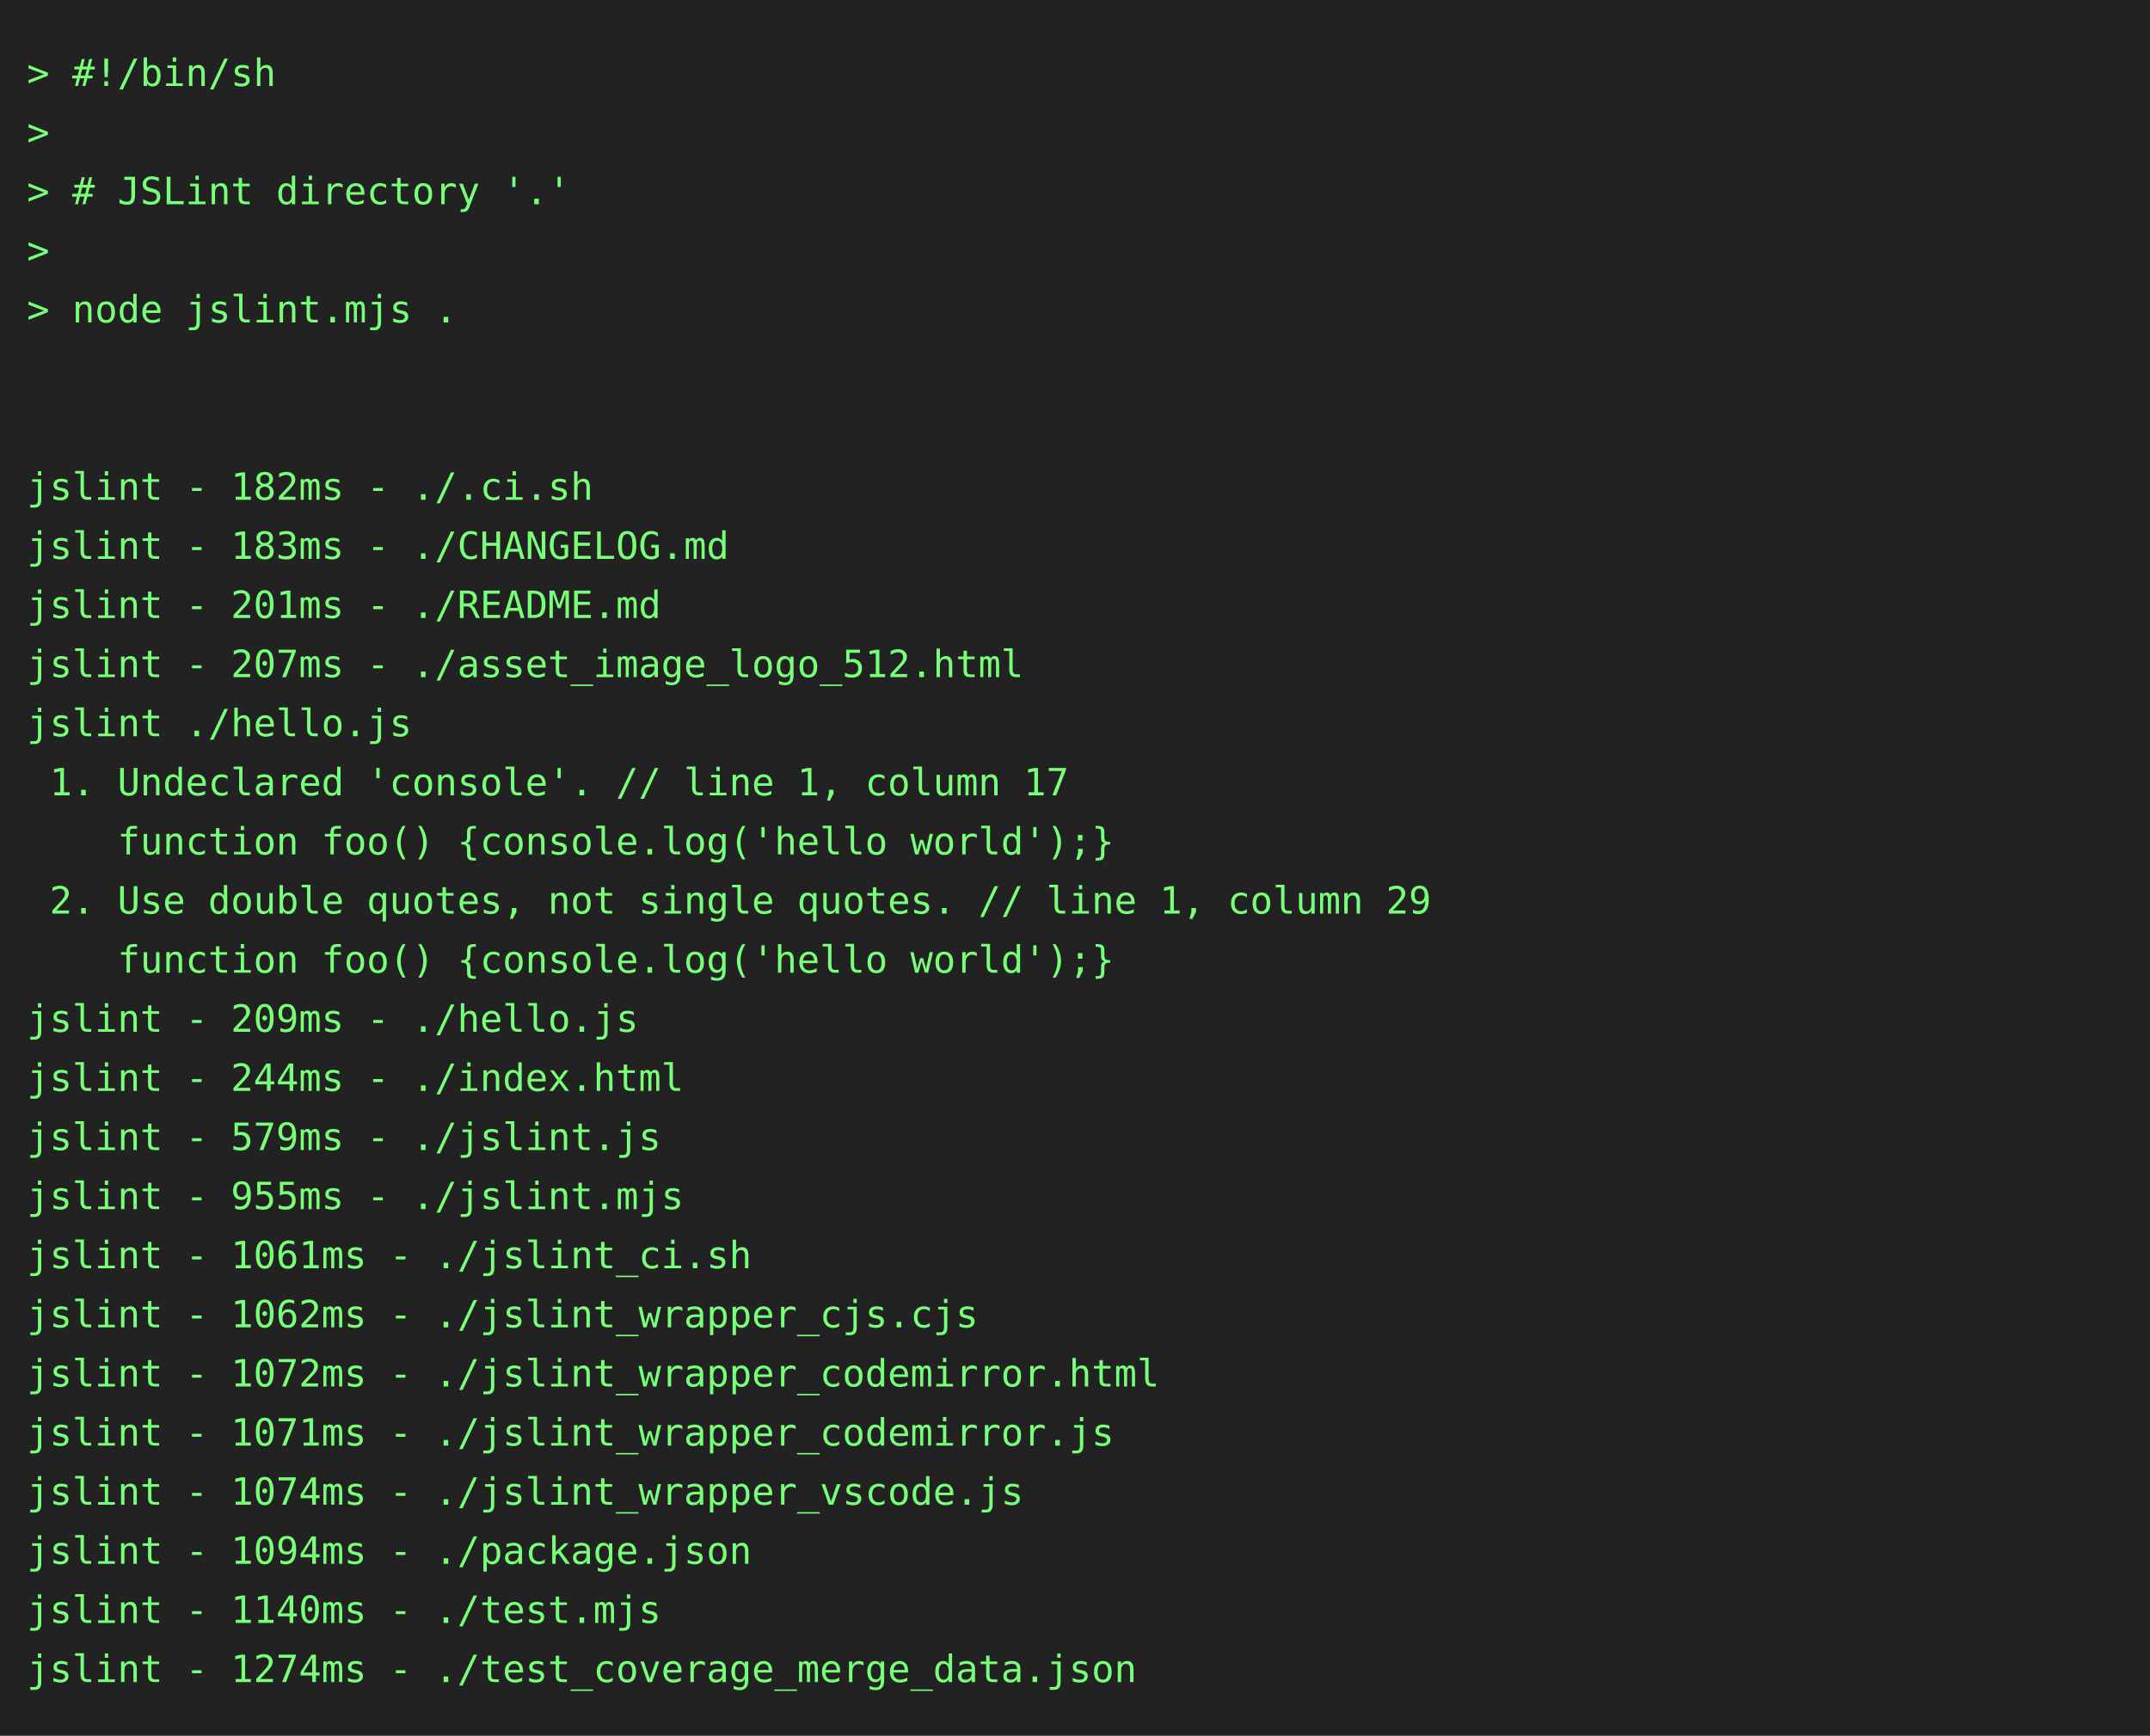
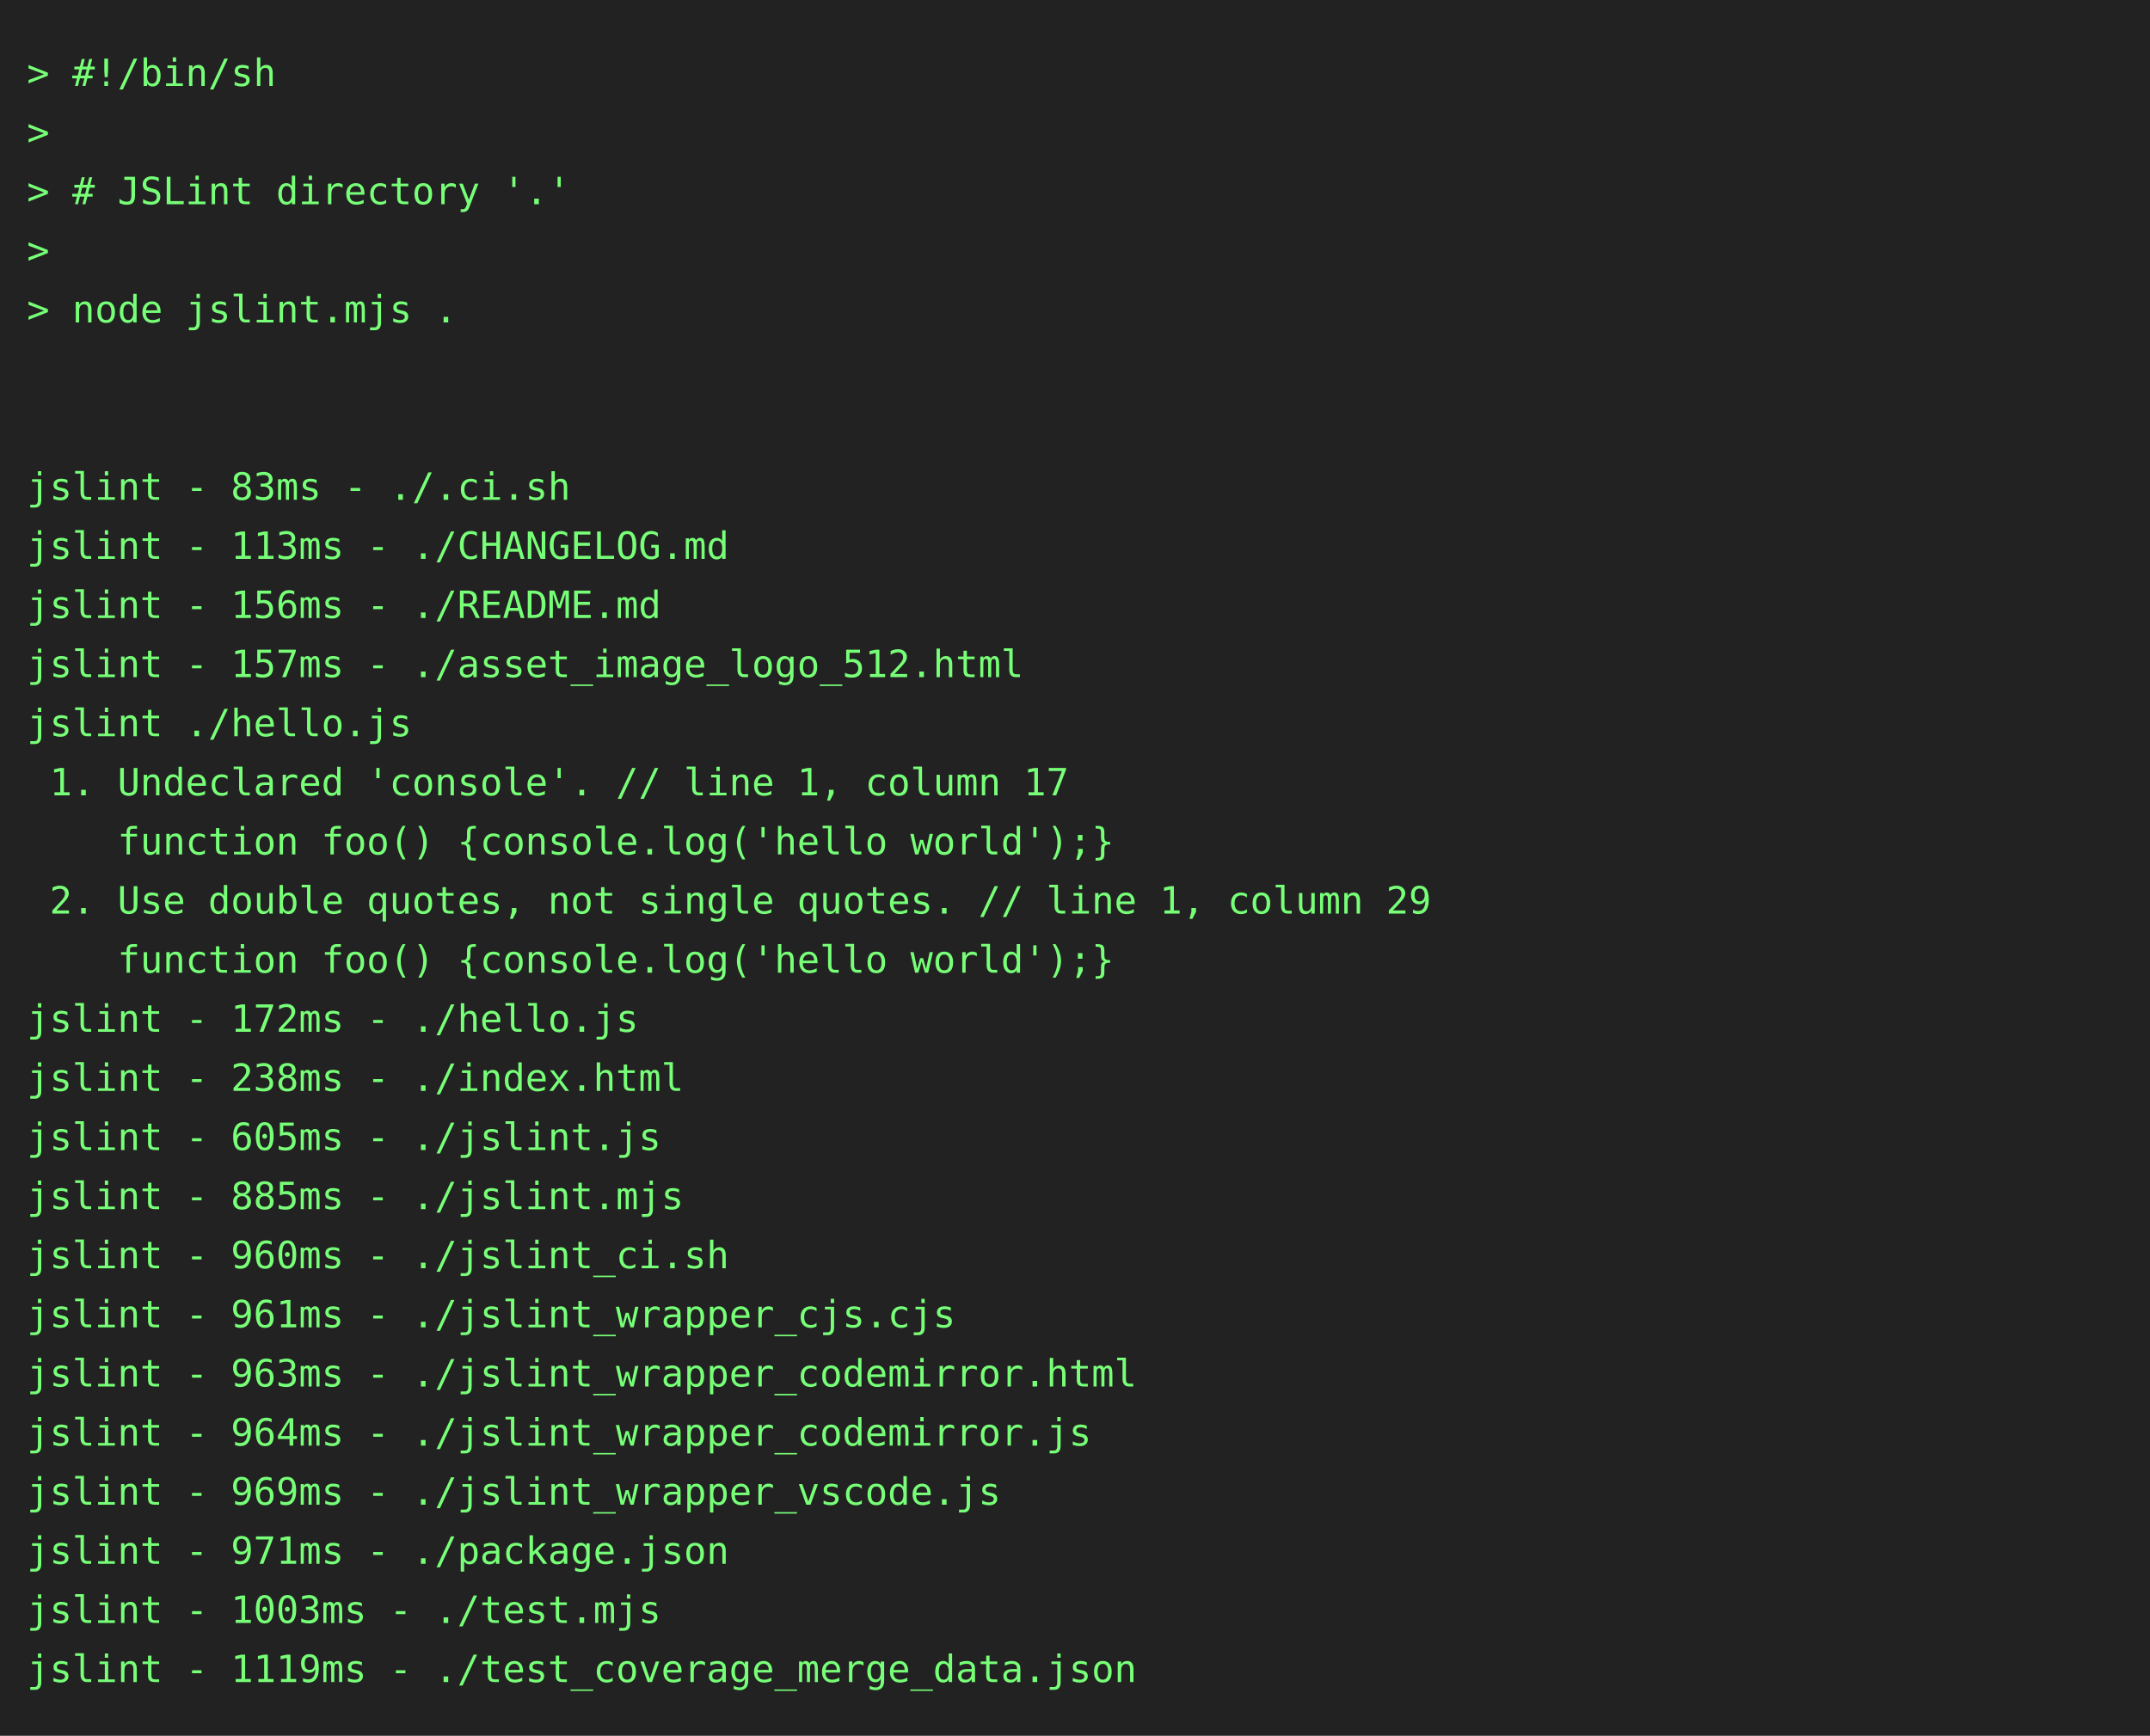
<svg xmlns="http://www.w3.org/2000/svg" height="646" width="800">
  <rect height="646" fill="#222" width="800" />
  <text fill="#7f7" font-family="consolas, menlo, monospace" font-size="14" xml:space="preserve">
    <tspan lengthAdjust="spacingAndGlyphs" textLength="768" x="10" y="32">&gt; #!/bin/sh                                                                                      </tspan>
    <tspan lengthAdjust="spacingAndGlyphs" textLength="768" x="10" y="54">&gt;                                                                                                </tspan>
    <tspan lengthAdjust="spacingAndGlyphs" textLength="768" x="10" y="76">&gt; # JSLint directory '.'                                                                         </tspan>
    <tspan lengthAdjust="spacingAndGlyphs" textLength="768" x="10" y="98">&gt;                                                                                                </tspan>
    <tspan lengthAdjust="spacingAndGlyphs" textLength="768" x="10" y="120">&gt; node jslint.mjs .                                                                              </tspan>
    <tspan lengthAdjust="spacingAndGlyphs" textLength="768" x="10" y="142">                                                                                                 </tspan>
    <tspan lengthAdjust="spacingAndGlyphs" textLength="768" x="10" y="164">                                                                                                 </tspan>
-     <tspan lengthAdjust="spacingAndGlyphs" textLength="768" x="10" y="186">jslint - 182ms - ./.ci.sh                                                                        </tspan>
-     <tspan lengthAdjust="spacingAndGlyphs" textLength="768" x="10" y="208">jslint - 183ms - ./CHANGELOG.md                                                                  </tspan>
-     <tspan lengthAdjust="spacingAndGlyphs" textLength="768" x="10" y="230">jslint - 201ms - ./README.md                                                                     </tspan>
-     <tspan lengthAdjust="spacingAndGlyphs" textLength="768" x="10" y="252">jslint - 207ms - ./asset_image_logo_512.html                                                     </tspan>
+     <tspan lengthAdjust="spacingAndGlyphs" textLength="768" x="10" y="186">jslint - 83ms - ./.ci.sh                                                                         </tspan>
+     <tspan lengthAdjust="spacingAndGlyphs" textLength="768" x="10" y="208">jslint - 113ms - ./CHANGELOG.md                                                                  </tspan>
+     <tspan lengthAdjust="spacingAndGlyphs" textLength="768" x="10" y="230">jslint - 156ms - ./README.md                                                                     </tspan>
+     <tspan lengthAdjust="spacingAndGlyphs" textLength="768" x="10" y="252">jslint - 157ms - ./asset_image_logo_512.html                                                     </tspan>
    <tspan lengthAdjust="spacingAndGlyphs" textLength="768" x="10" y="274">jslint ./hello.js                                                                                </tspan>
    <tspan lengthAdjust="spacingAndGlyphs" textLength="768" x="10" y="296"> 1. Undeclared 'console'. // line 1, column 17                                                   </tspan>
    <tspan lengthAdjust="spacingAndGlyphs" textLength="768" x="10" y="318">    function foo() {console.log('hello world');}                                                 </tspan>
    <tspan lengthAdjust="spacingAndGlyphs" textLength="768" x="10" y="340"> 2. Use double quotes, not single quotes. // line 1, column 29                                   </tspan>
    <tspan lengthAdjust="spacingAndGlyphs" textLength="768" x="10" y="362">    function foo() {console.log('hello world');}                                                 </tspan>
-     <tspan lengthAdjust="spacingAndGlyphs" textLength="768" x="10" y="384">jslint - 209ms - ./hello.js                                                                      </tspan>
-     <tspan lengthAdjust="spacingAndGlyphs" textLength="768" x="10" y="406">jslint - 244ms - ./index.html                                                                    </tspan>
-     <tspan lengthAdjust="spacingAndGlyphs" textLength="768" x="10" y="428">jslint - 579ms - ./jslint.js                                                                     </tspan>
-     <tspan lengthAdjust="spacingAndGlyphs" textLength="768" x="10" y="450">jslint - 955ms - ./jslint.mjs                                                                    </tspan>
-     <tspan lengthAdjust="spacingAndGlyphs" textLength="768" x="10" y="472">jslint - 1061ms - ./jslint_ci.sh                                                                 </tspan>
-     <tspan lengthAdjust="spacingAndGlyphs" textLength="768" x="10" y="494">jslint - 1062ms - ./jslint_wrapper_cjs.cjs                                                       </tspan>
-     <tspan lengthAdjust="spacingAndGlyphs" textLength="768" x="10" y="516">jslint - 1072ms - ./jslint_wrapper_codemirror.html                                               </tspan>
-     <tspan lengthAdjust="spacingAndGlyphs" textLength="768" x="10" y="538">jslint - 1071ms - ./jslint_wrapper_codemirror.js                                                 </tspan>
-     <tspan lengthAdjust="spacingAndGlyphs" textLength="768" x="10" y="560">jslint - 1074ms - ./jslint_wrapper_vscode.js                                                     </tspan>
-     <tspan lengthAdjust="spacingAndGlyphs" textLength="768" x="10" y="582">jslint - 1094ms - ./package.json                                                                 </tspan>
-     <tspan lengthAdjust="spacingAndGlyphs" textLength="768" x="10" y="604">jslint - 1140ms - ./test.mjs                                                                     </tspan>
-     <tspan lengthAdjust="spacingAndGlyphs" textLength="768" x="10" y="626">jslint - 1274ms - ./test_coverage_merge_data.json                                                </tspan>
+     <tspan lengthAdjust="spacingAndGlyphs" textLength="768" x="10" y="384">jslint - 172ms - ./hello.js                                                                      </tspan>
+     <tspan lengthAdjust="spacingAndGlyphs" textLength="768" x="10" y="406">jslint - 238ms - ./index.html                                                                    </tspan>
+     <tspan lengthAdjust="spacingAndGlyphs" textLength="768" x="10" y="428">jslint - 605ms - ./jslint.js                                                                     </tspan>
+     <tspan lengthAdjust="spacingAndGlyphs" textLength="768" x="10" y="450">jslint - 885ms - ./jslint.mjs                                                                    </tspan>
+     <tspan lengthAdjust="spacingAndGlyphs" textLength="768" x="10" y="472">jslint - 960ms - ./jslint_ci.sh                                                                  </tspan>
+     <tspan lengthAdjust="spacingAndGlyphs" textLength="768" x="10" y="494">jslint - 961ms - ./jslint_wrapper_cjs.cjs                                                        </tspan>
+     <tspan lengthAdjust="spacingAndGlyphs" textLength="768" x="10" y="516">jslint - 963ms - ./jslint_wrapper_codemirror.html                                                </tspan>
+     <tspan lengthAdjust="spacingAndGlyphs" textLength="768" x="10" y="538">jslint - 964ms - ./jslint_wrapper_codemirror.js                                                  </tspan>
+     <tspan lengthAdjust="spacingAndGlyphs" textLength="768" x="10" y="560">jslint - 969ms - ./jslint_wrapper_vscode.js                                                      </tspan>
+     <tspan lengthAdjust="spacingAndGlyphs" textLength="768" x="10" y="582">jslint - 971ms - ./package.json                                                                  </tspan>
+     <tspan lengthAdjust="spacingAndGlyphs" textLength="768" x="10" y="604">jslint - 1003ms - ./test.mjs                                                                     </tspan>
+     <tspan lengthAdjust="spacingAndGlyphs" textLength="768" x="10" y="626">jslint - 1119ms - ./test_coverage_merge_data.json                                                </tspan>
  </text>
</svg>
